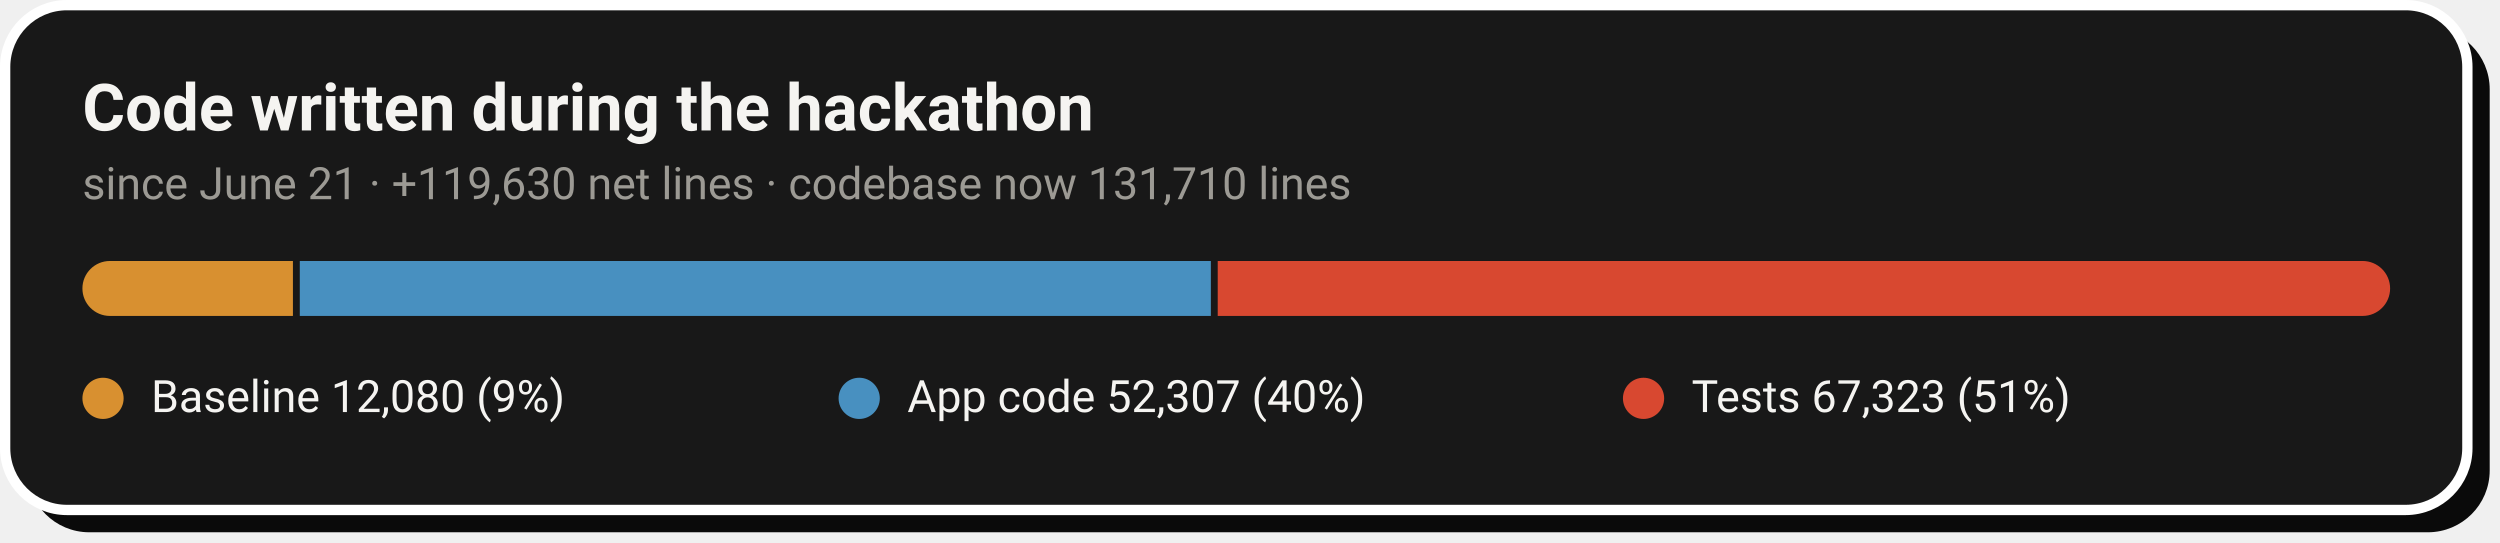
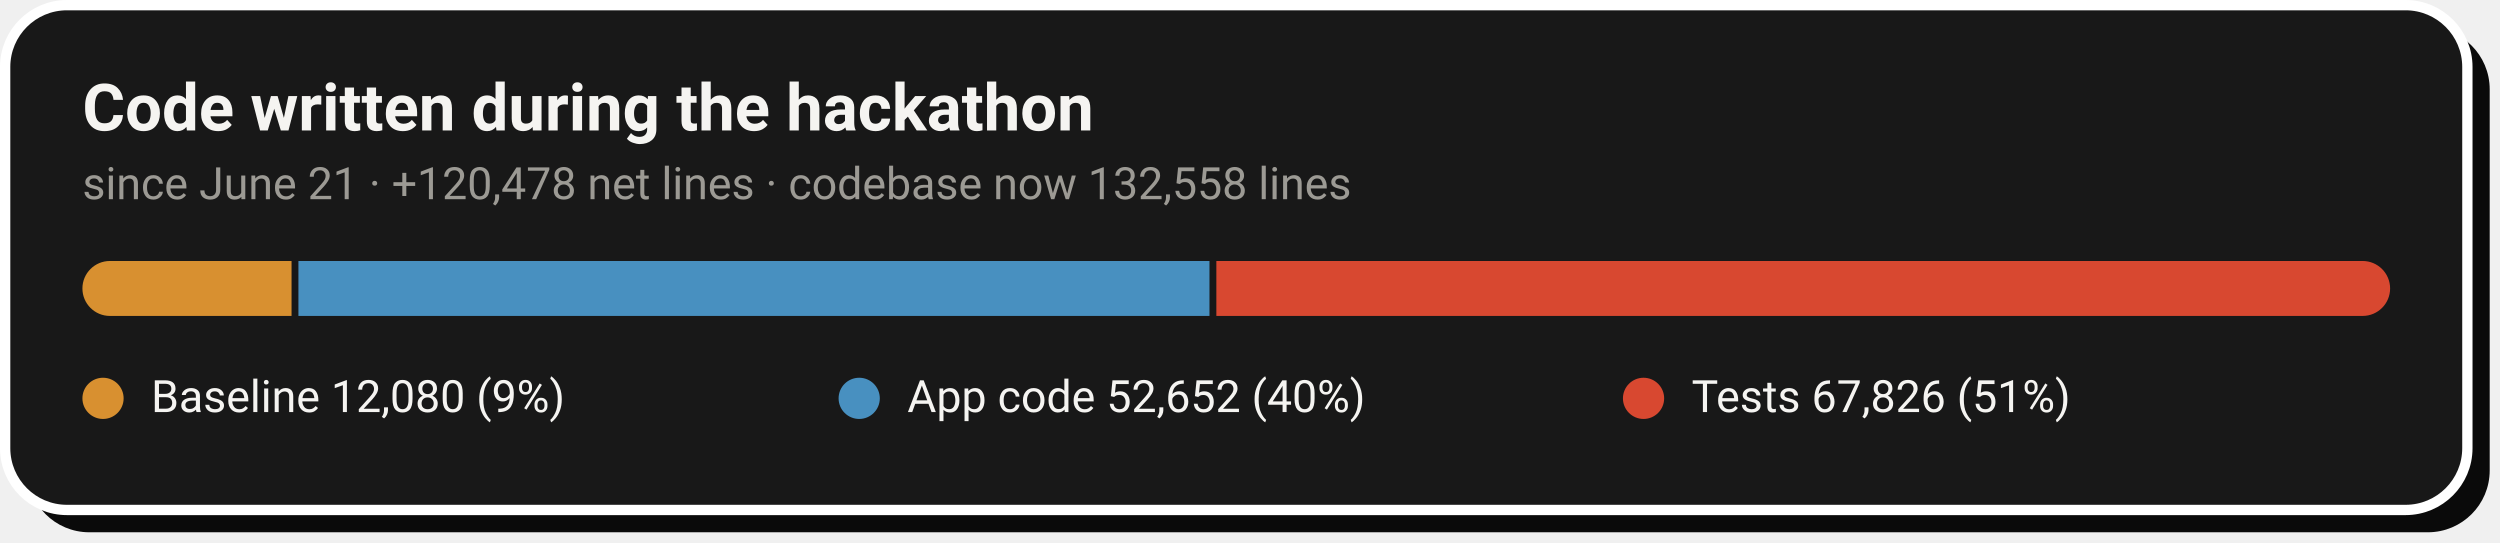
- <svg xmlns="http://www.w3.org/2000/svg" width="728" height="158" viewBox="0 0 728 158" role="img" aria-label="Code growth: 12,080 baseline lines, 52,307 application lines and 67,323 test lines added during the hackathon">
+ <svg xmlns="http://www.w3.org/2000/svg" width="728" height="158" viewBox="0 0 728 158" role="img" aria-label="Code growth: 12,080 baseline lines, 52,652 application lines and 67,826 test lines added during the hackathon">
  <rect x="8" y="8" width="717" height="147" rx="18" fill="#0A0A0A" />
  <rect x="1.5" y="1.5" width="717" height="147" rx="18" fill="#181818" stroke="#FFFFFF" stroke-width="3" />
  <text x="24" y="38" font-family="-apple-system,'Segoe UI',Roboto,Helvetica,Arial,sans-serif" font-size="19" font-weight="700" fill="#F5F4F1">Code written during the hackathon</text>
-   <text x="24" y="58" font-family="-apple-system,'Segoe UI',Roboto,Helvetica,Arial,sans-serif" font-size="13" fill="#9C9A94">since June 21 · +119,630 net lines · codebase now 131,710 lines</text>
+   <text x="24" y="58" font-family="-apple-system,'Segoe UI',Roboto,Helvetica,Arial,sans-serif" font-size="13" fill="#9C9A94">since June 21 · +120,478 net lines · codebase now 132,558 lines</text>
  <clipPath id="pill">
    <rect x="24" y="76" width="672" height="16" rx="8.0" />
  </clipPath>
  <g clip-path="url(#pill)">
-     <rect x="24.0" y="76" width="61.3" height="16" fill="#D89030" />
-     <rect x="87.3" y="76" width="265.3" height="16" fill="#4890C0" />
-     <rect x="354.6" y="76" width="341.4" height="16" fill="#D84830" />
+     <rect x="24.0" y="76" width="60.9" height="16" fill="#D89030" />
+     <rect x="86.9" y="76" width="265.3" height="16" fill="#4890C0" />
+     <rect x="354.2" y="76" width="341.8" height="16" fill="#D84830" />
  </g>
  <circle cx="30.0" cy="116" r="6" fill="#D89030" />
  <text x="44.0" y="120" font-family="-apple-system,'Segoe UI',Roboto,Helvetica,Arial,sans-serif" font-size="13" fill="#F5F4F1">Baseline  12,080 (9%)</text>
  <circle cx="250.2" cy="116" r="6" fill="#4890C0" />
-   <text x="264.2" y="120" font-family="-apple-system,'Segoe UI',Roboto,Helvetica,Arial,sans-serif" font-size="13" fill="#F5F4F1">App code  52,307 (40%)</text>
+   <text x="264.2" y="120" font-family="-apple-system,'Segoe UI',Roboto,Helvetica,Arial,sans-serif" font-size="13" fill="#F5F4F1">App code  52,652 (40%)</text>
  <circle cx="478.6" cy="116" r="6" fill="#D84830" />
-   <text x="492.6" y="120" font-family="-apple-system,'Segoe UI',Roboto,Helvetica,Arial,sans-serif" font-size="13" fill="#F5F4F1">Tests  67,323 (51%)</text>
+   <text x="492.6" y="120" font-family="-apple-system,'Segoe UI',Roboto,Helvetica,Arial,sans-serif" font-size="13" fill="#F5F4F1">Tests  67,826 (51%)</text>
</svg>
